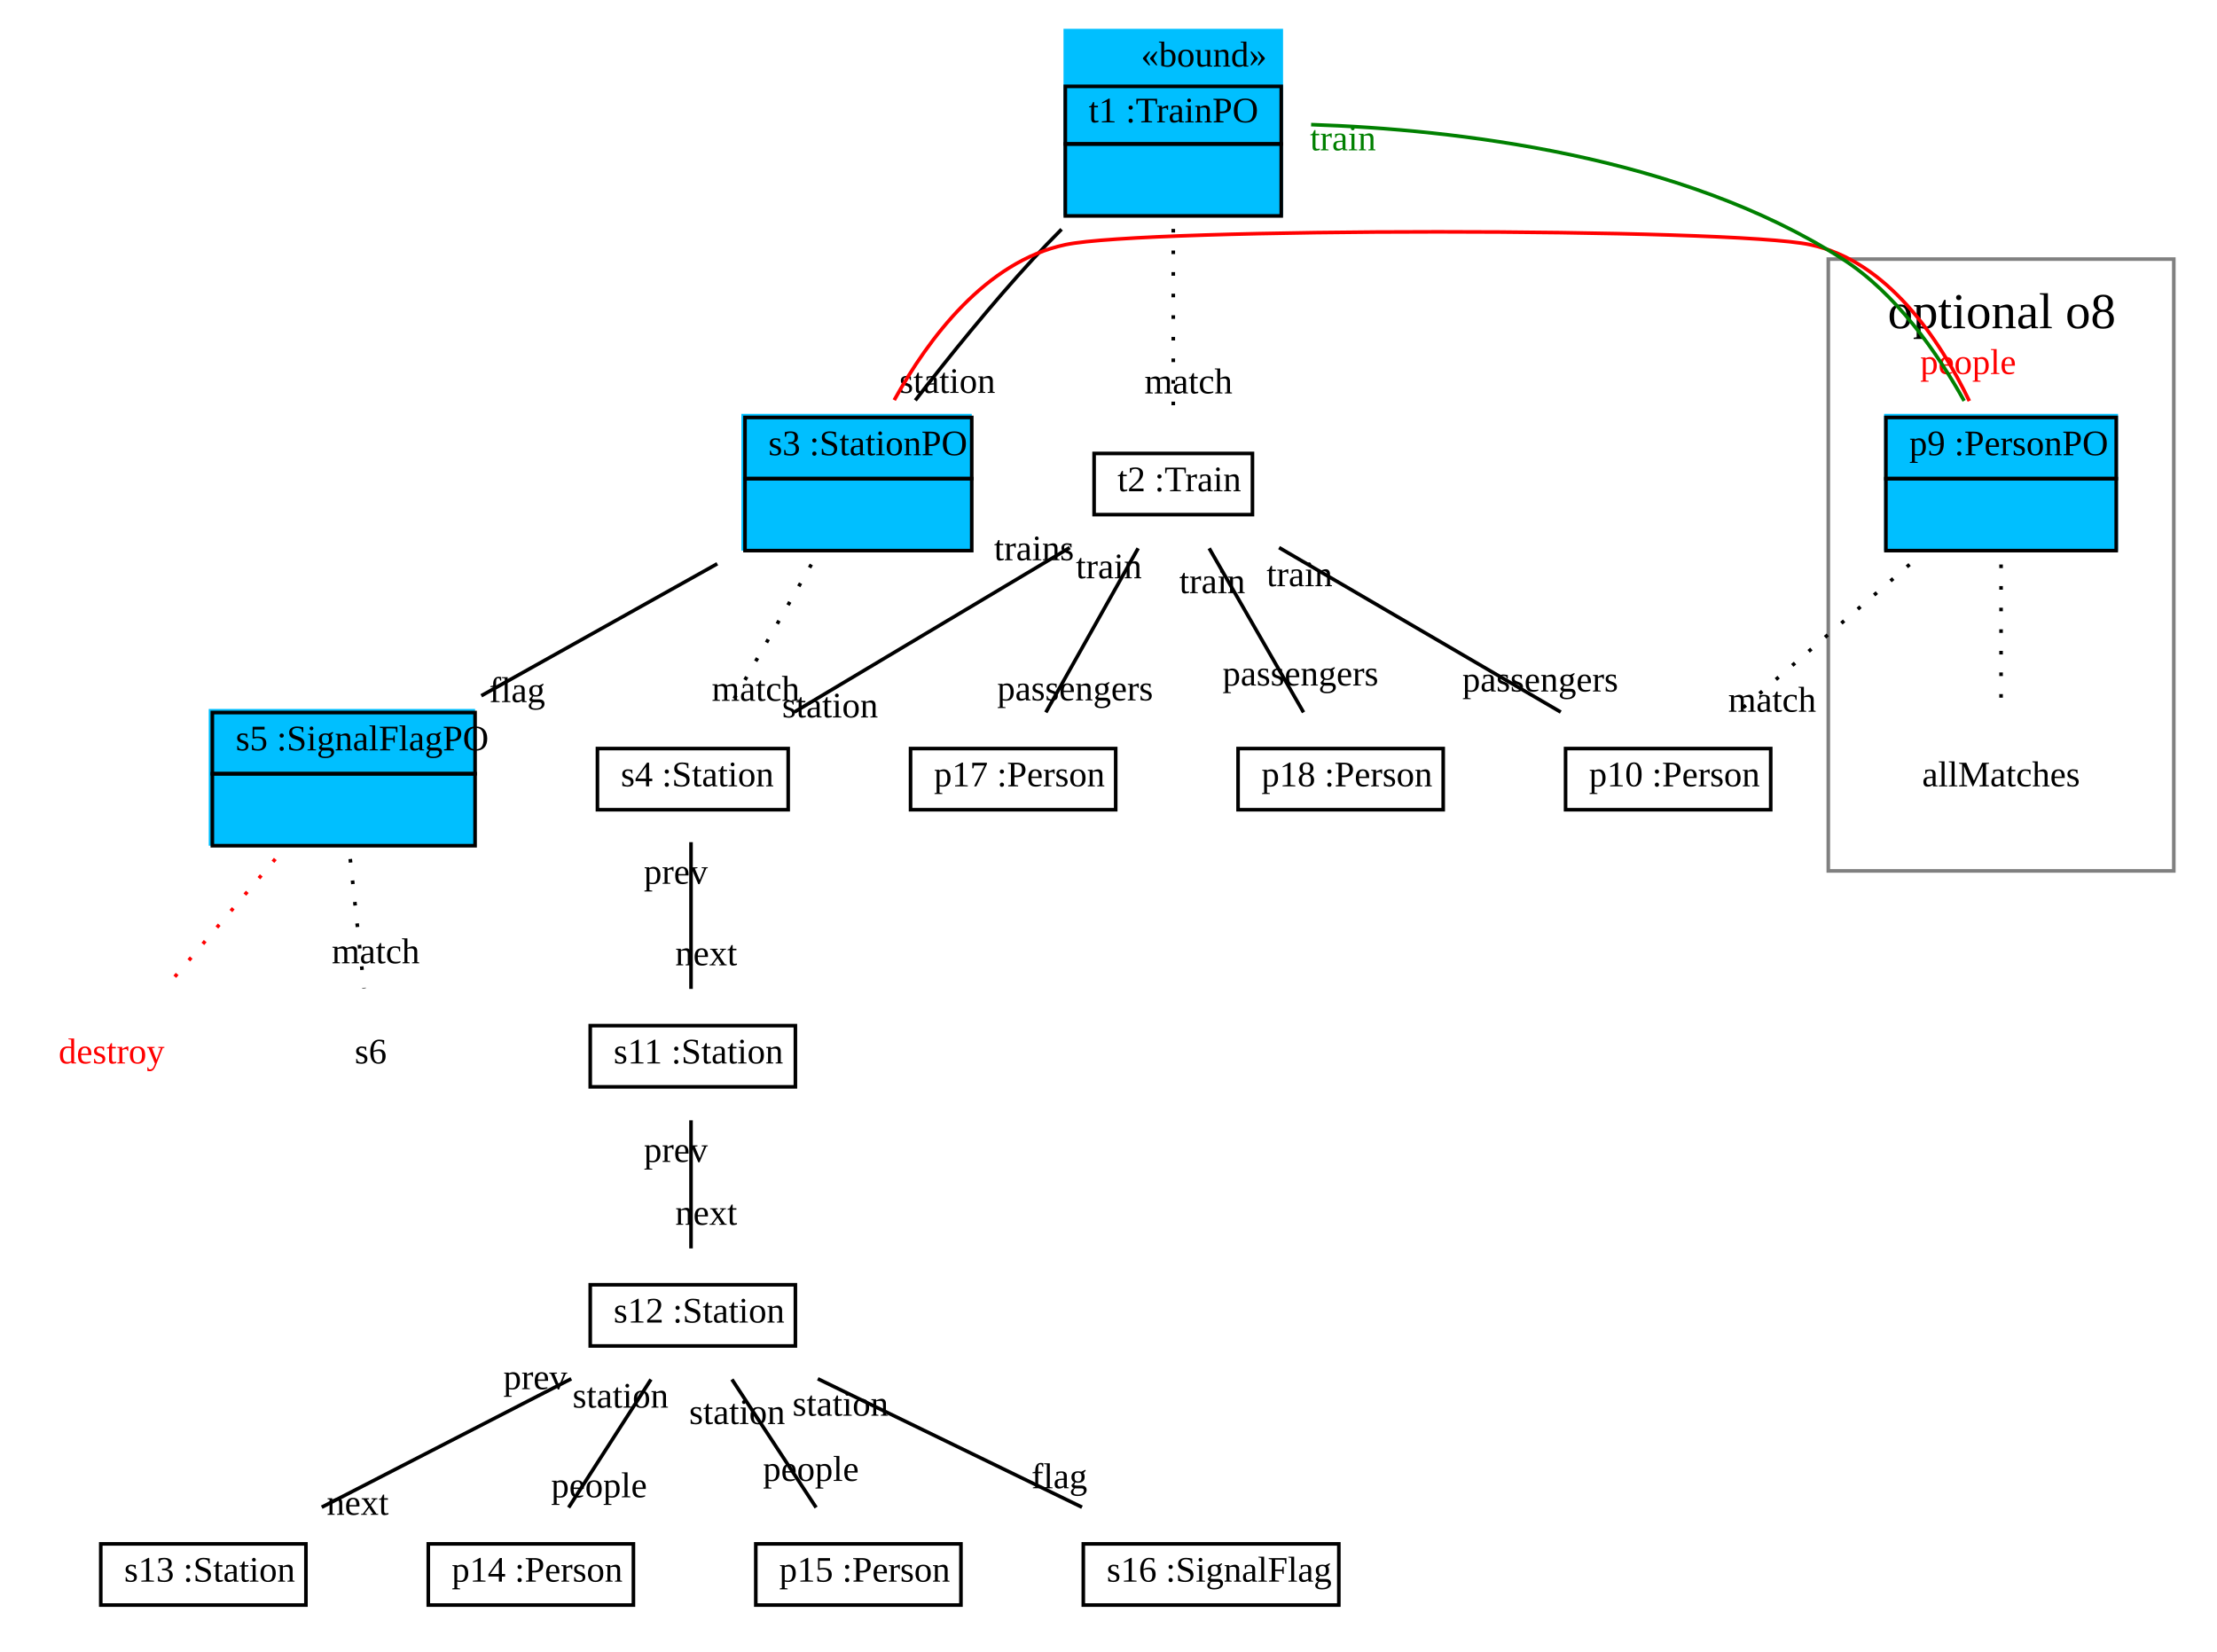
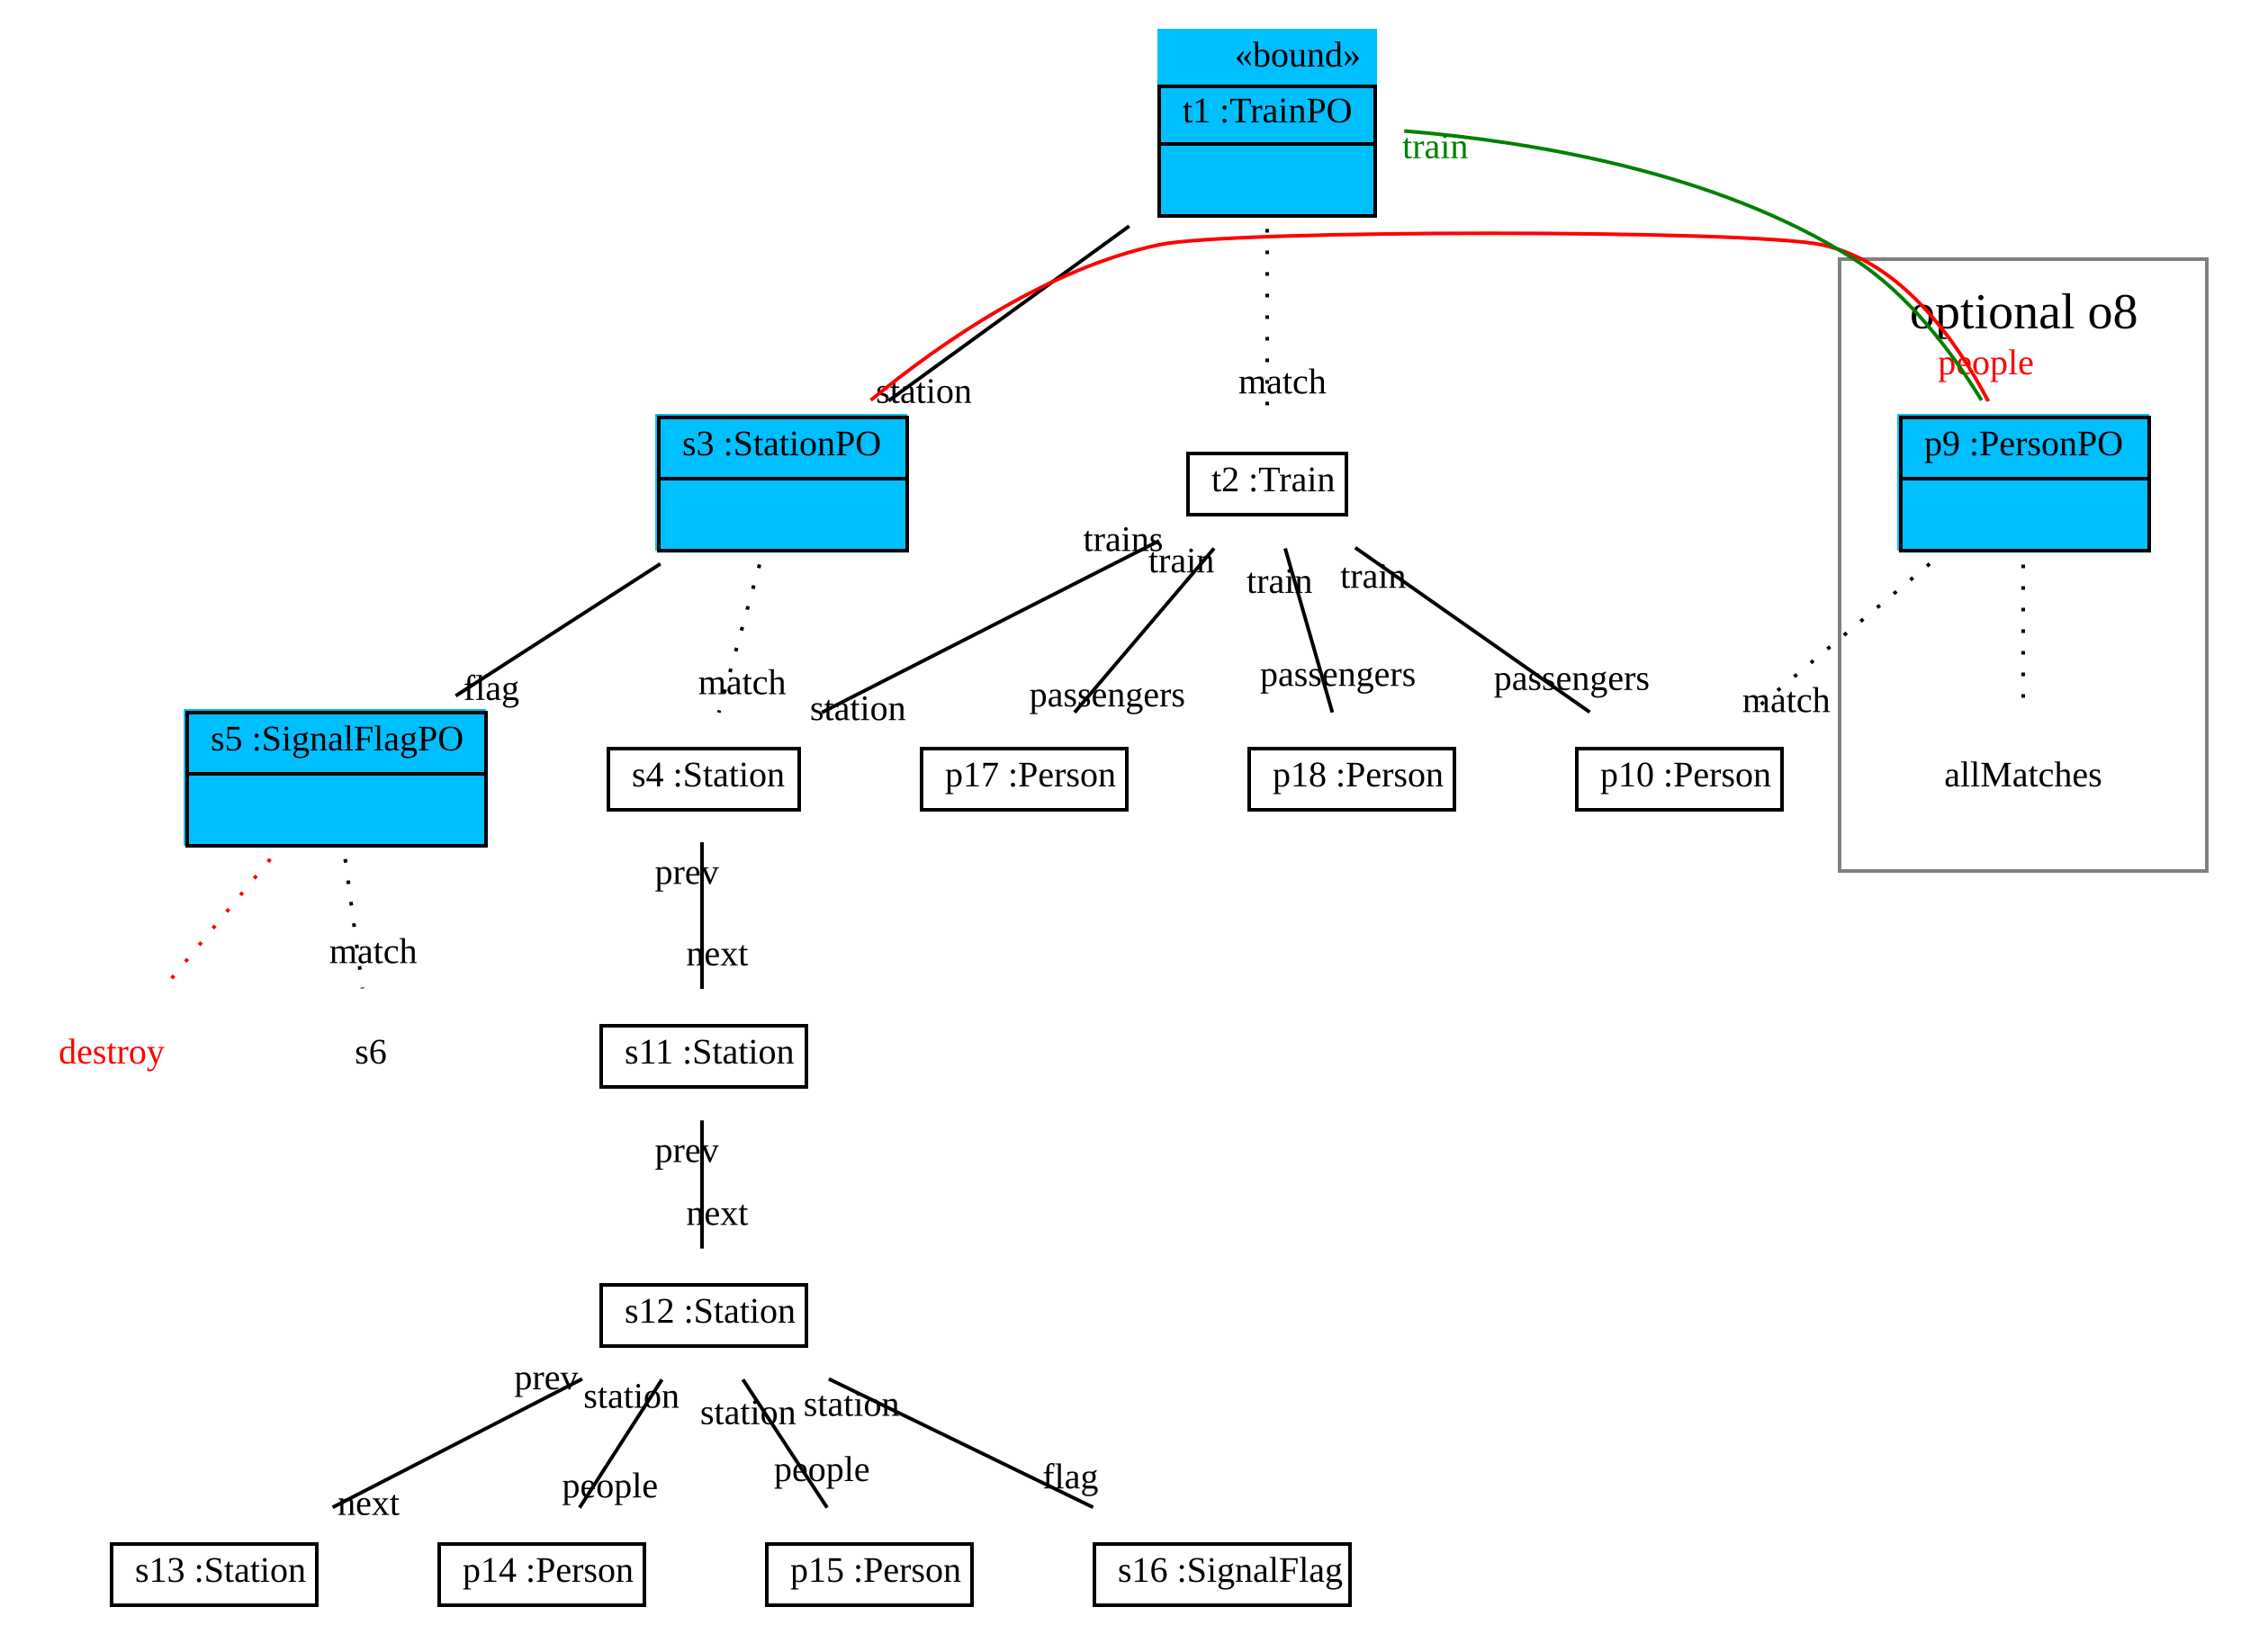
- <svg xmlns="http://www.w3.org/2000/svg" width="616pt" height="459pt" viewBox="0.00 0.00 616.00 459.00">
+ <svg xmlns="http://www.w3.org/2000/svg" xmlns:xlink="http://www.w3.org/1999/xlink" width="625pt" height="459pt" viewBox="0.00 0.00 625.00 459.00">
  <g id="graph1" class="graph" transform="scale(1 1) rotate(0) translate(4 455)">
-     <polygon fill="white" stroke="white" points="-4,5 -4,-455 613,-455 613,5 -4,5" />
+     <polygon fill="white" stroke="white" points="-4,5 -4,-455 622,-455 622,5 -4,5" />
    <g id="graph2" class="cluster">
-       <polygon fill="none" stroke="grey" points="504,-213 504,-383 600,-383 600,-213 504,-213" />
-       <text text-anchor="start" x="520.5" y="-363.8" font-family="Times New Roman,serif" font-size="14.00">optional o8</text>
+       <polygon fill="none" stroke="grey" points="507,-213 507,-383 609,-383 609,-213 507,-213" />
+       <text text-anchor="start" x="526.5" y="-363.8" font-family="Times New Roman,serif" font-size="14.00">optional o8</text>
    </g>
    <g id="node1" class="node">
-       <polygon fill="deepskyblue" stroke="deepskyblue" points="292,-395.5 292,-446.5 352,-446.5 352,-395.5 292,-395.5" />
-       <text text-anchor="start" x="313" y="-436.5" font-family="Times New Roman,serif" font-size="10.00">«bound»</text>
-       <polygon fill="none" stroke="black" points="292,-415 292,-431 352,-431 352,-415 292,-415" />
-       <text text-anchor="start" x="295.5" y="-421" font-family="Times New Roman,serif" font-size="10.00"> </text>
-       <text text-anchor="start" x="298.5" y="-421" font-family="Times New Roman,serif" font-size="10.00"> t1 :TrainPO </text>
-       <polygon fill="none" stroke="black" points="292,-395 292,-415 352,-415 352,-395 292,-395" />
-       <text text-anchor="start" x="319.5" y="-403" font-family="Times New Roman,serif" font-size="10.00">  </text>
+       <polygon fill="deepskyblue" stroke="deepskyblue" points="318,-395.5 318,-446.5 378,-446.5 378,-395.5 318,-395.5" />
+       <text text-anchor="start" x="339" y="-436.5" font-family="Times New Roman,serif" font-size="10.00">«bound»</text>
+       <polygon fill="none" stroke="black" points="318,-415 318,-431 378,-431 378,-415 318,-415" />
+       <text text-anchor="start" x="321.5" y="-421" font-family="Times New Roman,serif" font-size="10.00"> </text>
+       <text text-anchor="start" x="324.5" y="-421" font-family="Times New Roman,serif" font-size="10.00"> t1 :TrainPO </text>
+       <polygon fill="none" stroke="black" points="318,-395 318,-415 378,-415 378,-395 318,-395" />
+       <text text-anchor="start" x="345.5" y="-403" font-family="Times New Roman,serif" font-size="10.00">  </text>
    </g>
    <g id="node2" class="node">
-       <polygon fill="deepskyblue" stroke="deepskyblue" points="202.5,-302.5 202.5,-339.5 265.5,-339.5 265.5,-302.5 202.5,-302.5" />
-       <polygon fill="none" stroke="black" points="203,-322 203,-339 266,-339 266,-322 203,-322" />
-       <text text-anchor="start" x="206.5" y="-328.5" font-family="Times New Roman,serif" font-size="10.00"> </text>
-       <text text-anchor="start" x="209.5" y="-328.5" font-family="Times New Roman,serif" font-size="10.00"> s3 :StationPO </text>
-       <polygon fill="none" stroke="black" points="203,-302 203,-322 266,-322 266,-302 203,-302" />
-       <text text-anchor="start" x="232" y="-310" font-family="Times New Roman,serif" font-size="10.00">  </text>
+       <polygon fill="deepskyblue" stroke="deepskyblue" points="178.5,-302.5 178.5,-339.5 247.5,-339.5 247.5,-302.5 178.5,-302.5" />
+       <polygon fill="none" stroke="black" points="179,-322 179,-339 248,-339 248,-322 179,-322" />
+       <text text-anchor="start" x="182.5" y="-328.5" font-family="Times New Roman,serif" font-size="10.00"> </text>
+       <text text-anchor="start" x="185.5" y="-328.5" font-family="Times New Roman,serif" font-size="10.00"> s3 :StationPO </text>
+       <polygon fill="none" stroke="black" points="179,-302 179,-322 248,-322 248,-302 179,-302" />
+       <text text-anchor="start" x="211" y="-310" font-family="Times New Roman,serif" font-size="10.00">  </text>
    </g>
    <g id="edge15" class="edge">
-       <path fill="none" stroke="black" d="M290.96,-391.293C288.22,-388.538 285.529,-385.746 283,-383 271.498,-370.509 259.546,-355.673 250.325,-343.76" />
-       <text text-anchor="middle" x="259.226" y="-345.818" font-family="Times New Roman,serif" font-size="10.00">station</text>
+       <path fill="none" stroke="black" d="M309.676,-392.179C288.472,-376.787 262.513,-357.943 242.835,-343.658" />
+       <text text-anchor="middle" x="252.652" y="-343.062" font-family="Times New Roman,serif" font-size="10.00">station</text>
    </g>
    <g id="node8" class="node">
-       <polygon fill="none" stroke="black" points="300,-312 300,-329 344,-329 344,-312 300,-312" />
-       <text text-anchor="start" x="303.5" y="-318.5" font-family="Times New Roman,serif" font-size="10.00"> </text>
-       <text text-anchor="start" x="306.5" y="-318.5" font-family="Times New Roman,serif" font-size="10.00">t2 :Train</text>
+       <a xlink:href="../examples/org/sdmlib/examples/patternrewriteops/Train.java" xlink:title="&lt;TABLE&gt;">
+         <polygon fill="none" stroke="black" points="326,-312 326,-329 370,-329 370,-312 326,-312" />
+         <text text-anchor="start" x="329.5" y="-318.5" font-family="Times New Roman,serif" font-size="10.00"> </text>
+         <text text-anchor="start" x="332.5" y="-318.5" font-family="Times New Roman,serif" font-size="10.00">t2 :Train</text>
+       </a>
    </g>
    <g id="edge3" class="edge">
-       <path fill="none" stroke="black" stroke-dasharray="1,5" d="M322,-391.391C322,-374.442 322,-353.532 322,-339.121" />
-       <text text-anchor="middle" x="326.226" y="-345.684" font-family="Times New Roman,serif" font-size="10.00">match</text>
+       <path fill="none" stroke="black" stroke-dasharray="1,5" d="M348,-391.391C348,-374.442 348,-353.532 348,-339.121" />
+       <text text-anchor="middle" x="352.226" y="-345.684" font-family="Times New Roman,serif" font-size="10.00">match</text>
    </g>
    <g id="node3" class="node">
-       <polygon fill="deepskyblue" stroke="deepskyblue" points="54.5,-220.5 54.5,-257.5 127.5,-257.5 127.5,-220.5 54.5,-220.5" />
-       <polygon fill="none" stroke="black" points="55,-240 55,-257 128,-257 128,-240 55,-240" />
-       <text text-anchor="start" x="58.5" y="-246.5" font-family="Times New Roman,serif" font-size="10.00"> </text>
-       <text text-anchor="start" x="61.5" y="-246.5" font-family="Times New Roman,serif" font-size="10.00"> s5 :SignalFlagPO </text>
-       <polygon fill="none" stroke="black" points="55,-220 55,-240 128,-240 128,-220 55,-220" />
-       <text text-anchor="start" x="89" y="-228" font-family="Times New Roman,serif" font-size="10.00">  </text>
+       <polygon fill="deepskyblue" stroke="deepskyblue" points="47.5,-220.5 47.5,-257.5 130.5,-257.5 130.5,-220.5 47.5,-220.5" />
+       <polygon fill="none" stroke="black" points="48,-240 48,-257 131,-257 131,-240 48,-240" />
+       <text text-anchor="start" x="51.5" y="-246.5" font-family="Times New Roman,serif" font-size="10.00"> </text>
+       <text text-anchor="start" x="54.5" y="-246.5" font-family="Times New Roman,serif" font-size="10.00"> s5 :SignalFlagPO </text>
+       <polygon fill="none" stroke="black" points="48,-220 48,-240 131,-240 131,-220 48,-220" />
+       <text text-anchor="start" x="87" y="-228" font-family="Times New Roman,serif" font-size="10.00">  </text>
    </g>
    <g id="edge17" class="edge">
-       <path fill="none" stroke="black" d="M195.302,-298.351C174.954,-286.967 150.081,-273.052 129.729,-261.666" />
-       <text text-anchor="middle" x="139.702" y="-259.903" font-family="Times New Roman,serif" font-size="10.00">flag</text>
+       <path fill="none" stroke="black" d="M179.444,-298.351C161.799,-286.967 140.231,-273.052 122.583,-261.666" />
+       <text text-anchor="middle" x="132.49" y="-260.529" font-family="Times New Roman,serif" font-size="10.00">flag</text>
    </g>
    <g id="node6" class="node">
-       <polygon fill="deepskyblue" stroke="deepskyblue" points="520,-302.5 520,-339.5 584,-339.5 584,-302.5 520,-302.5" />
-       <polygon fill="none" stroke="black" points="520,-322 520,-339 584,-339 584,-322 520,-322" />
-       <text text-anchor="start" x="523.5" y="-328.5" font-family="Times New Roman,serif" font-size="10.00"> </text>
-       <text text-anchor="start" x="526.5" y="-328.5" font-family="Times New Roman,serif" font-size="10.00"> p9 :PersonPO </text>
-       <polygon fill="none" stroke="black" points="520,-302 520,-322 584,-322 584,-302 520,-302" />
-       <text text-anchor="start" x="549.5" y="-310" font-family="Times New Roman,serif" font-size="10.00">  </text>
+       <polygon fill="deepskyblue" stroke="deepskyblue" points="523.5,-302.5 523.5,-339.5 592.5,-339.5 592.5,-302.5 523.5,-302.5" />
+       <polygon fill="none" stroke="black" points="524,-322 524,-339 593,-339 593,-322 524,-322" />
+       <text text-anchor="start" x="527.5" y="-328.5" font-family="Times New Roman,serif" font-size="10.00"> </text>
+       <text text-anchor="start" x="530.5" y="-328.5" font-family="Times New Roman,serif" font-size="10.00"> p9 :PersonPO </text>
+       <polygon fill="none" stroke="black" points="524,-302 524,-322 593,-322 593,-302 524,-302" />
+       <text text-anchor="start" x="556" y="-310" font-family="Times New Roman,serif" font-size="10.00">  </text>
    </g>
    <g id="edge19" class="edge">
-       <path fill="none" stroke="red" d="M244.467,-343.826C253.981,-360.987 269.916,-382.313 292,-387 314.499,-391.775 476.501,-391.775 499,-387 520.419,-382.455 534.86,-360.842 543.189,-343.57" />
-       <text text-anchor="middle" x="542.859" y="-351.064" font-family="Times New Roman,serif" font-size="10.00" fill="red">people</text>
+       <path fill="none" stroke="red" d="M237.877,-343.809C257.83,-360.206 287.46,-380.519 318,-387 337.999,-391.244 482.001,-391.244 502,-387 523.903,-382.352 539.28,-360.756 548.308,-343.516" />
+       <text text-anchor="middle" x="547.652" y="-350.994" font-family="Times New Roman,serif" font-size="10.00" fill="red">people</text>
    </g>
    <g id="node9" class="node">
-       <polygon fill="none" stroke="black" points="162,-230 162,-247 215,-247 215,-230 162,-230" />
-       <text text-anchor="start" x="165.5" y="-236.5" font-family="Times New Roman,serif" font-size="10.00"> </text>
-       <text text-anchor="start" x="168.5" y="-236.5" font-family="Times New Roman,serif" font-size="10.00">s4 :Station</text>
+       <a xlink:href="../examples/org/sdmlib/examples/patternrewriteops/Station.java" xlink:title="&lt;TABLE&gt;">
+         <polygon fill="none" stroke="black" points="165,-230 165,-247 218,-247 218,-230 165,-230" />
+         <text text-anchor="start" x="168.5" y="-236.5" font-family="Times New Roman,serif" font-size="10.00"> </text>
+         <text text-anchor="start" x="171.5" y="-236.5" font-family="Times New Roman,serif" font-size="10.00">s4 :Station</text>
+       </a>
    </g>
    <g id="edge5" class="edge">
-       <path fill="none" stroke="black" stroke-dasharray="1,5" d="M221.43,-298.14C213.982,-285.186 204.682,-269.013 197.784,-257.015" />
-       <text text-anchor="middle" x="205.965" y="-260.265" font-family="Times New Roman,serif" font-size="10.00">match</text>
+       <path fill="none" stroke="black" stroke-dasharray="1,5" d="M206.988,-298.14C203.426,-285.186 198.978,-269.013 195.679,-257.015" />
+       <text text-anchor="middle" x="202.157" y="-262.133" font-family="Times New Roman,serif" font-size="10.00">match</text>
    </g>
    <g id="node4" class="node">
      <text text-anchor="middle" x="27" y="-159.5" font-family="Times New Roman,serif" font-size="10.00" fill="red">destroy</text>
    </g>
    <g id="edge9" class="edge">
-       <path fill="none" stroke="red" stroke-dasharray="1,5" d="M72.489,-216.307C62.742,-204.886 50.953,-191.07 41.819,-180.366" />
+       <path fill="none" stroke="red" stroke-dasharray="1,5" d="M71.067,-216.307C61.625,-204.886 50.204,-191.07 41.355,-180.366" />
    </g>
    <g id="node22" class="node">
      <text text-anchor="middle" x="99" y="-159.5" font-family="Times New Roman,serif" font-size="10.00">s6</text>
    </g>
    <g id="edge7" class="edge">
-       <path fill="none" stroke="black" stroke-dasharray="1,5" d="M93.314,-216.307C94.532,-204.886 96.006,-191.07 97.148,-180.366" />
-       <text text-anchor="middle" x="100.389" y="-187.326" font-family="Times New Roman,serif" font-size="10.00">match</text>
+       <path fill="none" stroke="black" stroke-dasharray="1,5" d="M91.892,-216.307C93.415,-204.886 95.257,-191.07 96.685,-180.366" />
+       <text text-anchor="middle" x="99.676" y="-187.408" font-family="Times New Roman,serif" font-size="10.00">match</text>
    </g>
    <g id="edge21" class="edge">
-       <path fill="none" stroke="green" d="M541.742,-343.614C534.255,-357.028 522.83,-373.47 508,-383 462.989,-411.923 400.177,-419.035 360.298,-420.373" />
-       <text text-anchor="middle" x="369.154" y="-413.227" font-family="Times New Roman,serif" font-size="10.00" fill="green">train</text>
+       <path fill="none" stroke="green" d="M546.435,-343.783C538.264,-357.09 526.094,-373.351 511,-383 472.98,-407.303 421.008,-415.733 386.061,-418.607" />
+       <text text-anchor="middle" x="394.685" y="-411.044" font-family="Times New Roman,serif" font-size="10.00" fill="green">train</text>
    </g>
    <g id="node7" class="node">
-       <text text-anchor="middle" x="552" y="-236.5" font-family="Times New Roman,serif" font-size="10.00">allMatches</text>
+       <text text-anchor="middle" x="558" y="-236.5" font-family="Times New Roman,serif" font-size="10.00">allMatches</text>
    </g>
    <g id="edge11" class="edge">
-       <path fill="none" stroke="black" stroke-dasharray="1,5" d="M552,-298.14C552,-285.186 552,-269.013 552,-257.015" />
+       <path fill="none" stroke="black" stroke-dasharray="1,5" d="M558,-298.14C558,-285.186 558,-269.013 558,-257.015" />
    </g>
    <g id="node18" class="node">
-       <polygon fill="none" stroke="black" points="431,-230 431,-247 488,-247 488,-230 431,-230" />
-       <text text-anchor="start" x="434.5" y="-236.5" font-family="Times New Roman,serif" font-size="10.00"> </text>
-       <text text-anchor="start" x="437.5" y="-236.5" font-family="Times New Roman,serif" font-size="10.00">p10 :Person</text>
+       <a xlink:href="../examples/org/sdmlib/examples/patternrewriteops/Person.java" xlink:title="&lt;TABLE&gt;">
+         <polygon fill="none" stroke="black" points="434,-230 434,-247 491,-247 491,-230 434,-230" />
+         <text text-anchor="start" x="437.5" y="-236.5" font-family="Times New Roman,serif" font-size="10.00"> </text>
+         <text text-anchor="start" x="440.5" y="-236.5" font-family="Times New Roman,serif" font-size="10.00">p10 :Person</text>
+       </a>
    </g>
    <g id="edge13" class="edge">
-       <path fill="none" stroke="black" stroke-dasharray="1,5" d="M526.587,-298.14C511.529,-285.186 492.727,-269.013 478.78,-257.015" />
-       <text text-anchor="middle" x="488.407" y="-257.221" font-family="Times New Roman,serif" font-size="10.00">match</text>
+       <path fill="none" stroke="black" stroke-dasharray="1,5" d="M532.021,-298.351C516.473,-285.394 496.989,-269.158 482.524,-257.104" />
+       <text text-anchor="middle" x="492.192" y="-257.159" font-family="Times New Roman,serif" font-size="10.00">match</text>
    </g>
    <g id="edge23" class="edge">
-       <path fill="none" stroke="black" d="M293.254,-302.838C270.645,-289.34 239.296,-270.624 216.699,-257.134" />
-       <text text-anchor="middle" x="226.647" y="-255.651" font-family="Times New Roman,serif" font-size="10.00">station</text>
-       <text text-anchor="middle" x="283.306" y="-299.321" font-family="Times New Roman,serif" font-size="10.00">trains</text>
+       <path fill="none" stroke="black" d="M317.988,-304.754C294.993,-293.067 262.484,-276.532 234,-262 230.863,-260.399 227.598,-258.732 224.331,-257.062" />
+       <text text-anchor="middle" x="234.324" y="-254.923" font-family="Times New Roman,serif" font-size="10.00">station</text>
+       <text text-anchor="middle" x="307.993" y="-301.915" font-family="Times New Roman,serif" font-size="10.00">trains</text>
    </g>
    <g id="node16" class="node">
-       <polygon fill="none" stroke="black" points="249,-230 249,-247 306,-247 306,-230 249,-230" />
-       <text text-anchor="start" x="252.5" y="-236.5" font-family="Times New Roman,serif" font-size="10.00"> </text>
-       <text text-anchor="start" x="255.5" y="-236.5" font-family="Times New Roman,serif" font-size="10.00">p17 :Person</text>
+       <a xlink:href="../examples/org/sdmlib/examples/patternrewriteops/Person.java" xlink:title="&lt;TABLE&gt;">
+         <polygon fill="none" stroke="black" points="252,-230 252,-247 309,-247 309,-230 252,-230" />
+         <text text-anchor="start" x="255.5" y="-236.5" font-family="Times New Roman,serif" font-size="10.00"> </text>
+         <text text-anchor="start" x="258.5" y="-236.5" font-family="Times New Roman,serif" font-size="10.00">p17 :Person</text>
+       </a>
    </g>
    <g id="edge25" class="edge">
-       <path fill="none" stroke="black" d="M312.236,-302.641C304.636,-289.131 294.146,-270.482 286.591,-257.05" />
-       <text text-anchor="middle" x="294.717" y="-260.377" font-family="Times New Roman,serif" font-size="10.00">passengers</text>
-       <text text-anchor="middle" x="304.109" y="-294.314" font-family="Times New Roman,serif" font-size="10.00">train</text>
+       <path fill="none" stroke="black" d="M333.245,-302.641C321.761,-289.131 305.909,-270.482 294.493,-257.05" />
+       <text text-anchor="middle" x="303.582" y="-258.719" font-family="Times New Roman,serif" font-size="10.00">passengers</text>
+       <text text-anchor="middle" x="324.155" y="-295.973" font-family="Times New Roman,serif" font-size="10.00">train</text>
    </g>
    <g id="node17" class="node">
-       <polygon fill="none" stroke="black" points="340,-230 340,-247 397,-247 397,-230 340,-230" />
-       <text text-anchor="start" x="343.5" y="-236.5" font-family="Times New Roman,serif" font-size="10.00"> </text>
-       <text text-anchor="start" x="346.5" y="-236.5" font-family="Times New Roman,serif" font-size="10.00">p18 :Person</text>
+       <a xlink:href="../examples/org/sdmlib/examples/patternrewriteops/Person.java" xlink:title="&lt;TABLE&gt;">
+         <polygon fill="none" stroke="black" points="343,-230 343,-247 400,-247 400,-230 343,-230" />
+         <text text-anchor="start" x="346.5" y="-236.5" font-family="Times New Roman,serif" font-size="10.00"> </text>
+         <text text-anchor="start" x="349.5" y="-236.5" font-family="Times New Roman,serif" font-size="10.00">p18 :Person</text>
+       </a>
    </g>
    <g id="edge27" class="edge">
-       <path fill="none" stroke="black" d="M331.981,-302.641C339.75,-289.131 350.473,-270.482 358.196,-257.05" />
-       <text text-anchor="middle" x="357.342" y="-264.514" font-family="Times New Roman,serif" font-size="10.00">passengers</text>
-       <text text-anchor="middle" x="332.835" y="-290.178" font-family="Times New Roman,serif" font-size="10.00">train</text>
+       <path fill="none" stroke="black" d="M352.991,-302.641C356.875,-289.131 362.237,-270.482 366.098,-257.05" />
+       <text text-anchor="middle" x="367.656" y="-264.428" font-family="Times New Roman,serif" font-size="10.00">passengers</text>
+       <text text-anchor="middle" x="351.433" y="-290.263" font-family="Times New Roman,serif" font-size="10.00">train</text>
    </g>
    <g id="edge29" class="edge">
-       <path fill="none" stroke="black" d="M351.39,-302.838C374.505,-289.34 406.556,-270.624 429.659,-257.134" />
-       <text text-anchor="middle" x="423.963" y="-262.853" font-family="Times New Roman,serif" font-size="10.00">passengers</text>
-       <text text-anchor="middle" x="357.085" y="-292.118" font-family="Times New Roman,serif" font-size="10.00">train</text>
+       <path fill="none" stroke="black" d="M372.456,-302.838C391.69,-289.34 418.36,-270.624 437.585,-257.134" />
+       <text text-anchor="middle" x="432.594" y="-263.299" font-family="Times New Roman,serif" font-size="10.00">passengers</text>
+       <text text-anchor="middle" x="377.447" y="-291.673" font-family="Times New Roman,serif" font-size="10.00">train</text>
    </g>
    <g id="node10" class="node">
-       <polygon fill="none" stroke="black" points="160,-153 160,-170 217,-170 217,-153 160,-153" />
-       <text text-anchor="start" x="163.5" y="-159.5" font-family="Times New Roman,serif" font-size="10.00"> </text>
-       <text text-anchor="start" x="166.5" y="-159.5" font-family="Times New Roman,serif" font-size="10.00">s11 :Station</text>
+       <a xlink:href="../examples/org/sdmlib/examples/patternrewriteops/Station.java" xlink:title="&lt;TABLE&gt;">
+         <polygon fill="none" stroke="black" points="163,-153 163,-170 220,-170 220,-153 163,-153" />
+         <text text-anchor="start" x="166.5" y="-159.5" font-family="Times New Roman,serif" font-size="10.00"> </text>
+         <text text-anchor="start" x="169.5" y="-159.5" font-family="Times New Roman,serif" font-size="10.00">s11 :Station</text>
+       </a>
    </g>
    <g id="edge31" class="edge">
-       <path fill="none" stroke="black" d="M188,-220.981C188,-208.794 188,-192.442 188,-180.211" />
-       <text text-anchor="middle" x="192.226" y="-186.774" font-family="Times New Roman,serif" font-size="10.00">next</text>
-       <text text-anchor="middle" x="183.774" y="-209.418" font-family="Times New Roman,serif" font-size="10.00">prev</text>
+       <path fill="none" stroke="black" d="M191,-220.981C191,-208.794 191,-192.442 191,-180.211" />
+       <text text-anchor="middle" x="195.226" y="-186.774" font-family="Times New Roman,serif" font-size="10.00">next</text>
+       <text text-anchor="middle" x="186.774" y="-209.418" font-family="Times New Roman,serif" font-size="10.00">prev</text>
    </g>
    <g id="node11" class="node">
-       <polygon fill="none" stroke="black" points="160,-81 160,-98 217,-98 217,-81 160,-81" />
-       <text text-anchor="start" x="163.5" y="-87.5" font-family="Times New Roman,serif" font-size="10.00"> </text>
-       <text text-anchor="start" x="166.5" y="-87.5" font-family="Times New Roman,serif" font-size="10.00">s12 :Station</text>
+       <a xlink:href="../examples/org/sdmlib/examples/patternrewriteops/Station.java" xlink:title="&lt;TABLE&gt;">
+         <polygon fill="none" stroke="black" points="163,-81 163,-98 220,-98 220,-81 163,-81" />
+         <text text-anchor="start" x="166.5" y="-87.5" font-family="Times New Roman,serif" font-size="10.00"> </text>
+         <text text-anchor="start" x="169.5" y="-87.5" font-family="Times New Roman,serif" font-size="10.00">s12 :Station</text>
+       </a>
    </g>
    <g id="edge33" class="edge">
-       <path fill="none" stroke="black" d="M188,-143.697C188,-132.846 188,-118.917 188,-108.104" />
-       <text text-anchor="middle" x="192.226" y="-114.667" font-family="Times New Roman,serif" font-size="10.00">next</text>
-       <text text-anchor="middle" x="183.774" y="-132.134" font-family="Times New Roman,serif" font-size="10.00">prev</text>
+       <path fill="none" stroke="black" d="M191,-143.697C191,-132.846 191,-118.917 191,-108.104" />
+       <text text-anchor="middle" x="195.226" y="-114.667" font-family="Times New Roman,serif" font-size="10.00">next</text>
+       <text text-anchor="middle" x="186.774" y="-132.134" font-family="Times New Roman,serif" font-size="10.00">prev</text>
    </g>
    <g id="node12" class="node">
-       <polygon fill="none" stroke="black" points="24,-9 24,-26 81,-26 81,-9 24,-9" />
-       <text text-anchor="start" x="27.5" y="-15.5" font-family="Times New Roman,serif" font-size="10.00"> </text>
-       <text text-anchor="start" x="30.5" y="-15.5" font-family="Times New Roman,serif" font-size="10.00">s13 :Station</text>
+       <a xlink:href="../examples/org/sdmlib/examples/patternrewriteops/Station.java" xlink:title="&lt;TABLE&gt;">
+         <polygon fill="none" stroke="black" points="27,-9 27,-26 84,-26 84,-9 27,-9" />
+         <text text-anchor="start" x="30.5" y="-15.5" font-family="Times New Roman,serif" font-size="10.00"> </text>
+         <text text-anchor="start" x="33.5" y="-15.5" font-family="Times New Roman,serif" font-size="10.00">s13 :Station</text>
+       </a>
    </g>
    <g id="edge35" class="edge">
-       <path fill="none" stroke="black" d="M154.731,-71.876C133.656,-61.029 106.497,-47.05 85.397,-36.19" />
-       <text text-anchor="middle" x="95.39" y="-34.08" font-family="Times New Roman,serif" font-size="10.00">next</text>
-       <text text-anchor="middle" x="144.738" y="-68.986" font-family="Times New Roman,serif" font-size="10.00">prev</text>
+       <path fill="none" stroke="black" d="M157.731,-71.876C136.656,-61.029 109.497,-47.05 88.397,-36.19" />
+       <text text-anchor="middle" x="98.39" y="-34.08" font-family="Times New Roman,serif" font-size="10.00">next</text>
+       <text text-anchor="middle" x="147.738" y="-68.986" font-family="Times New Roman,serif" font-size="10.00">prev</text>
    </g>
    <g id="node13" class="node">
-       <polygon fill="none" stroke="black" points="115,-9 115,-26 172,-26 172,-9 115,-9" />
-       <text text-anchor="start" x="118.5" y="-15.5" font-family="Times New Roman,serif" font-size="10.00"> </text>
-       <text text-anchor="start" x="121.5" y="-15.5" font-family="Times New Roman,serif" font-size="10.00">p14 :Person</text>
+       <a xlink:href="../examples/org/sdmlib/examples/patternrewriteops/Person.java" xlink:title="&lt;TABLE&gt;">
+         <polygon fill="none" stroke="black" points="118,-9 118,-26 175,-26 175,-9 118,-9" />
+         <text text-anchor="start" x="121.5" y="-15.5" font-family="Times New Roman,serif" font-size="10.00"> </text>
+         <text text-anchor="start" x="124.5" y="-15.5" font-family="Times New Roman,serif" font-size="10.00">p14 :Person</text>
+       </a>
    </g>
    <g id="edge37" class="edge">
-       <path fill="none" stroke="black" d="M176.876,-71.697C169.901,-60.846 160.946,-46.917 153.996,-36.104" />
-       <text text-anchor="middle" x="162.452" y="-38.943" font-family="Times New Roman,serif" font-size="10.00">people</text>
-       <text text-anchor="middle" x="168.42" y="-63.858" font-family="Times New Roman,serif" font-size="10.00">station</text>
+       <path fill="none" stroke="black" d="M179.876,-71.697C172.901,-60.846 163.946,-46.917 156.996,-36.104" />
+       <text text-anchor="middle" x="165.452" y="-38.943" font-family="Times New Roman,serif" font-size="10.00">people</text>
+       <text text-anchor="middle" x="171.42" y="-63.858" font-family="Times New Roman,serif" font-size="10.00">station</text>
    </g>
    <g id="node14" class="node">
-       <polygon fill="none" stroke="black" points="206,-9 206,-26 263,-26 263,-9 206,-9" />
-       <text text-anchor="start" x="209.5" y="-15.5" font-family="Times New Roman,serif" font-size="10.00"> </text>
-       <text text-anchor="start" x="212.5" y="-15.5" font-family="Times New Roman,serif" font-size="10.00">p15 :Person</text>
+       <a xlink:href="../examples/org/sdmlib/examples/patternrewriteops/Person.java" xlink:title="&lt;TABLE&gt;">
+         <polygon fill="none" stroke="black" points="209,-9 209,-26 266,-26 266,-9 209,-9" />
+         <text text-anchor="start" x="212.5" y="-15.5" font-family="Times New Roman,serif" font-size="10.00"> </text>
+         <text text-anchor="start" x="215.5" y="-15.5" font-family="Times New Roman,serif" font-size="10.00">p15 :Person</text>
+       </a>
    </g>
    <g id="edge39" class="edge">
-       <path fill="none" stroke="black" d="M199.371,-71.697C206.501,-60.846 215.655,-46.917 222.76,-36.104" />
-       <text text-anchor="middle" x="221.315" y="-43.499" font-family="Times New Roman,serif" font-size="10.00">people</text>
-       <text text-anchor="middle" x="200.816" y="-59.302" font-family="Times New Roman,serif" font-size="10.00">station</text>
+       <path fill="none" stroke="black" d="M202.371,-71.697C209.501,-60.846 218.655,-46.917 225.76,-36.104" />
+       <text text-anchor="middle" x="224.315" y="-43.499" font-family="Times New Roman,serif" font-size="10.00">people</text>
+       <text text-anchor="middle" x="203.816" y="-59.302" font-family="Times New Roman,serif" font-size="10.00">station</text>
    </g>
    <g id="node15" class="node">
-       <polygon fill="none" stroke="black" points="297,-9 297,-26 368,-26 368,-9 297,-9" />
-       <text text-anchor="start" x="300.5" y="-15.5" font-family="Times New Roman,serif" font-size="10.00"> </text>
-       <text text-anchor="start" x="303.5" y="-15.5" font-family="Times New Roman,serif" font-size="10.00">s16 :SignalFlag</text>
+       <a xlink:href="../examples/org/sdmlib/examples/patternrewriteops/SignalFlag.java" xlink:title="&lt;TABLE&gt;">
+         <polygon fill="none" stroke="black" points="300,-9 300,-26 371,-26 371,-9 300,-9" />
+         <text text-anchor="start" x="303.5" y="-15.5" font-family="Times New Roman,serif" font-size="10.00"> </text>
+         <text text-anchor="start" x="306.5" y="-15.5" font-family="Times New Roman,serif" font-size="10.00">s16 :SignalFlag</text>
+       </a>
    </g>
    <g id="edge41" class="edge">
-       <path fill="none" stroke="black" d="M223.226,-71.876C245.541,-61.029 274.298,-47.05 296.638,-36.19" />
-       <text text-anchor="middle" x="290.335" y="-41.453" font-family="Times New Roman,serif" font-size="10.00">flag</text>
-       <text text-anchor="middle" x="229.53" y="-61.613" font-family="Times New Roman,serif" font-size="10.00">station</text>
+       <path fill="none" stroke="black" d="M226.226,-71.876C248.541,-61.029 277.298,-47.05 299.638,-36.19" />
+       <text text-anchor="middle" x="293.335" y="-41.453" font-family="Times New Roman,serif" font-size="10.00">flag</text>
+       <text text-anchor="middle" x="232.53" y="-61.613" font-family="Times New Roman,serif" font-size="10.00">station</text>
    </g>
  </g>
</svg>
